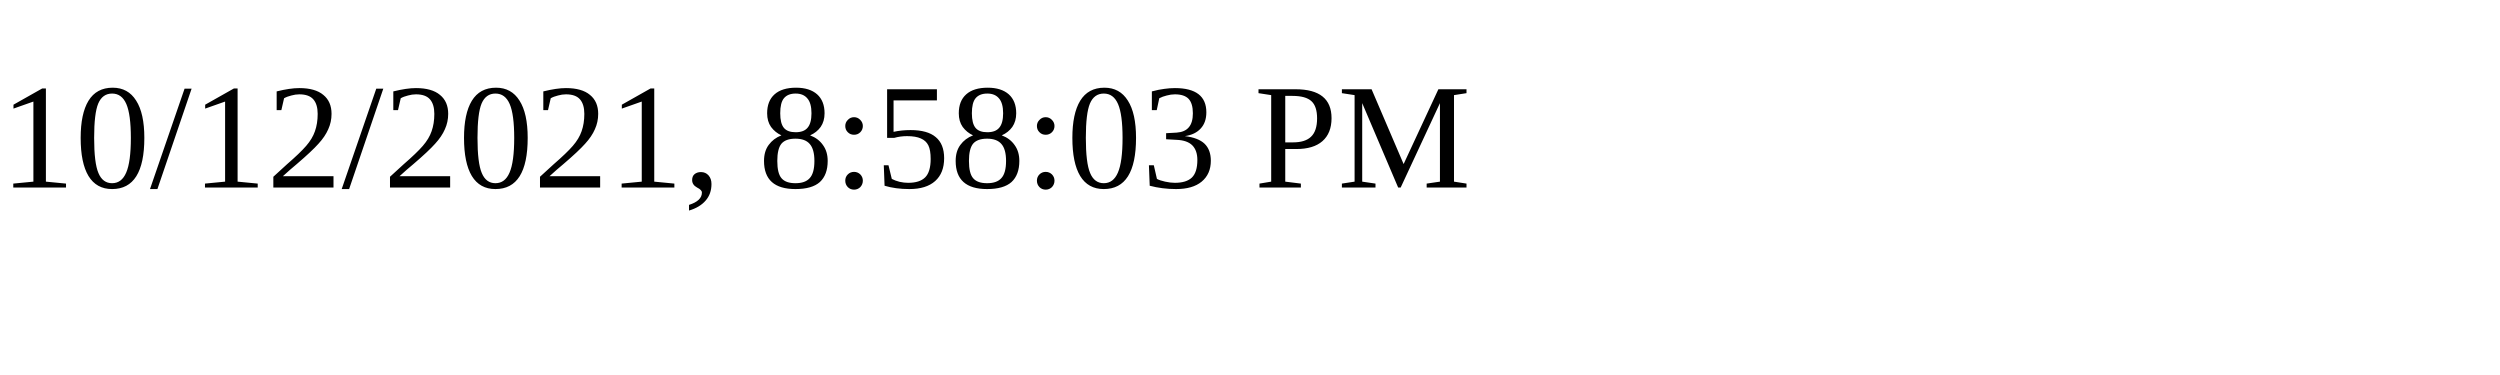
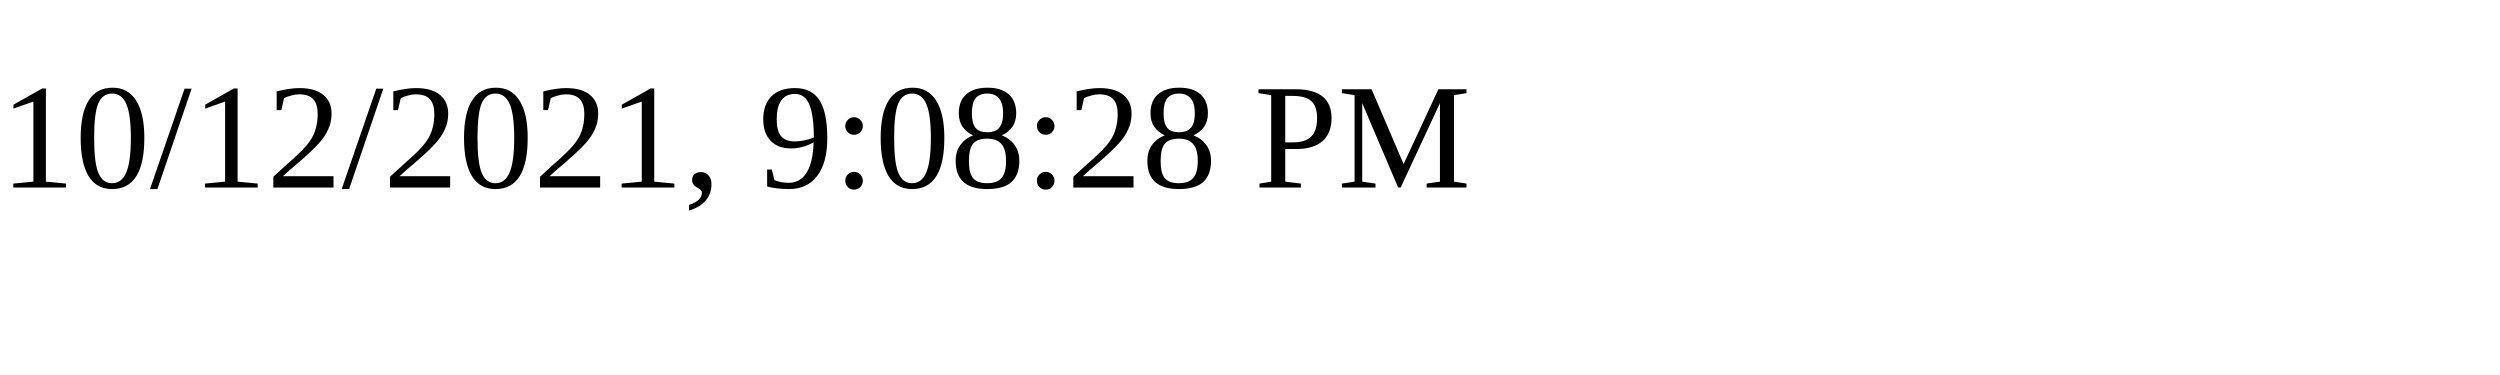
<svg xmlns="http://www.w3.org/2000/svg" height="30" width="200">
-   <text x="0" y="15">10/12/2021, 8:58:03 PM</text>
+   <text x="0" y="15">10/12/2021, 9:08:28 PM</text>
</svg>
